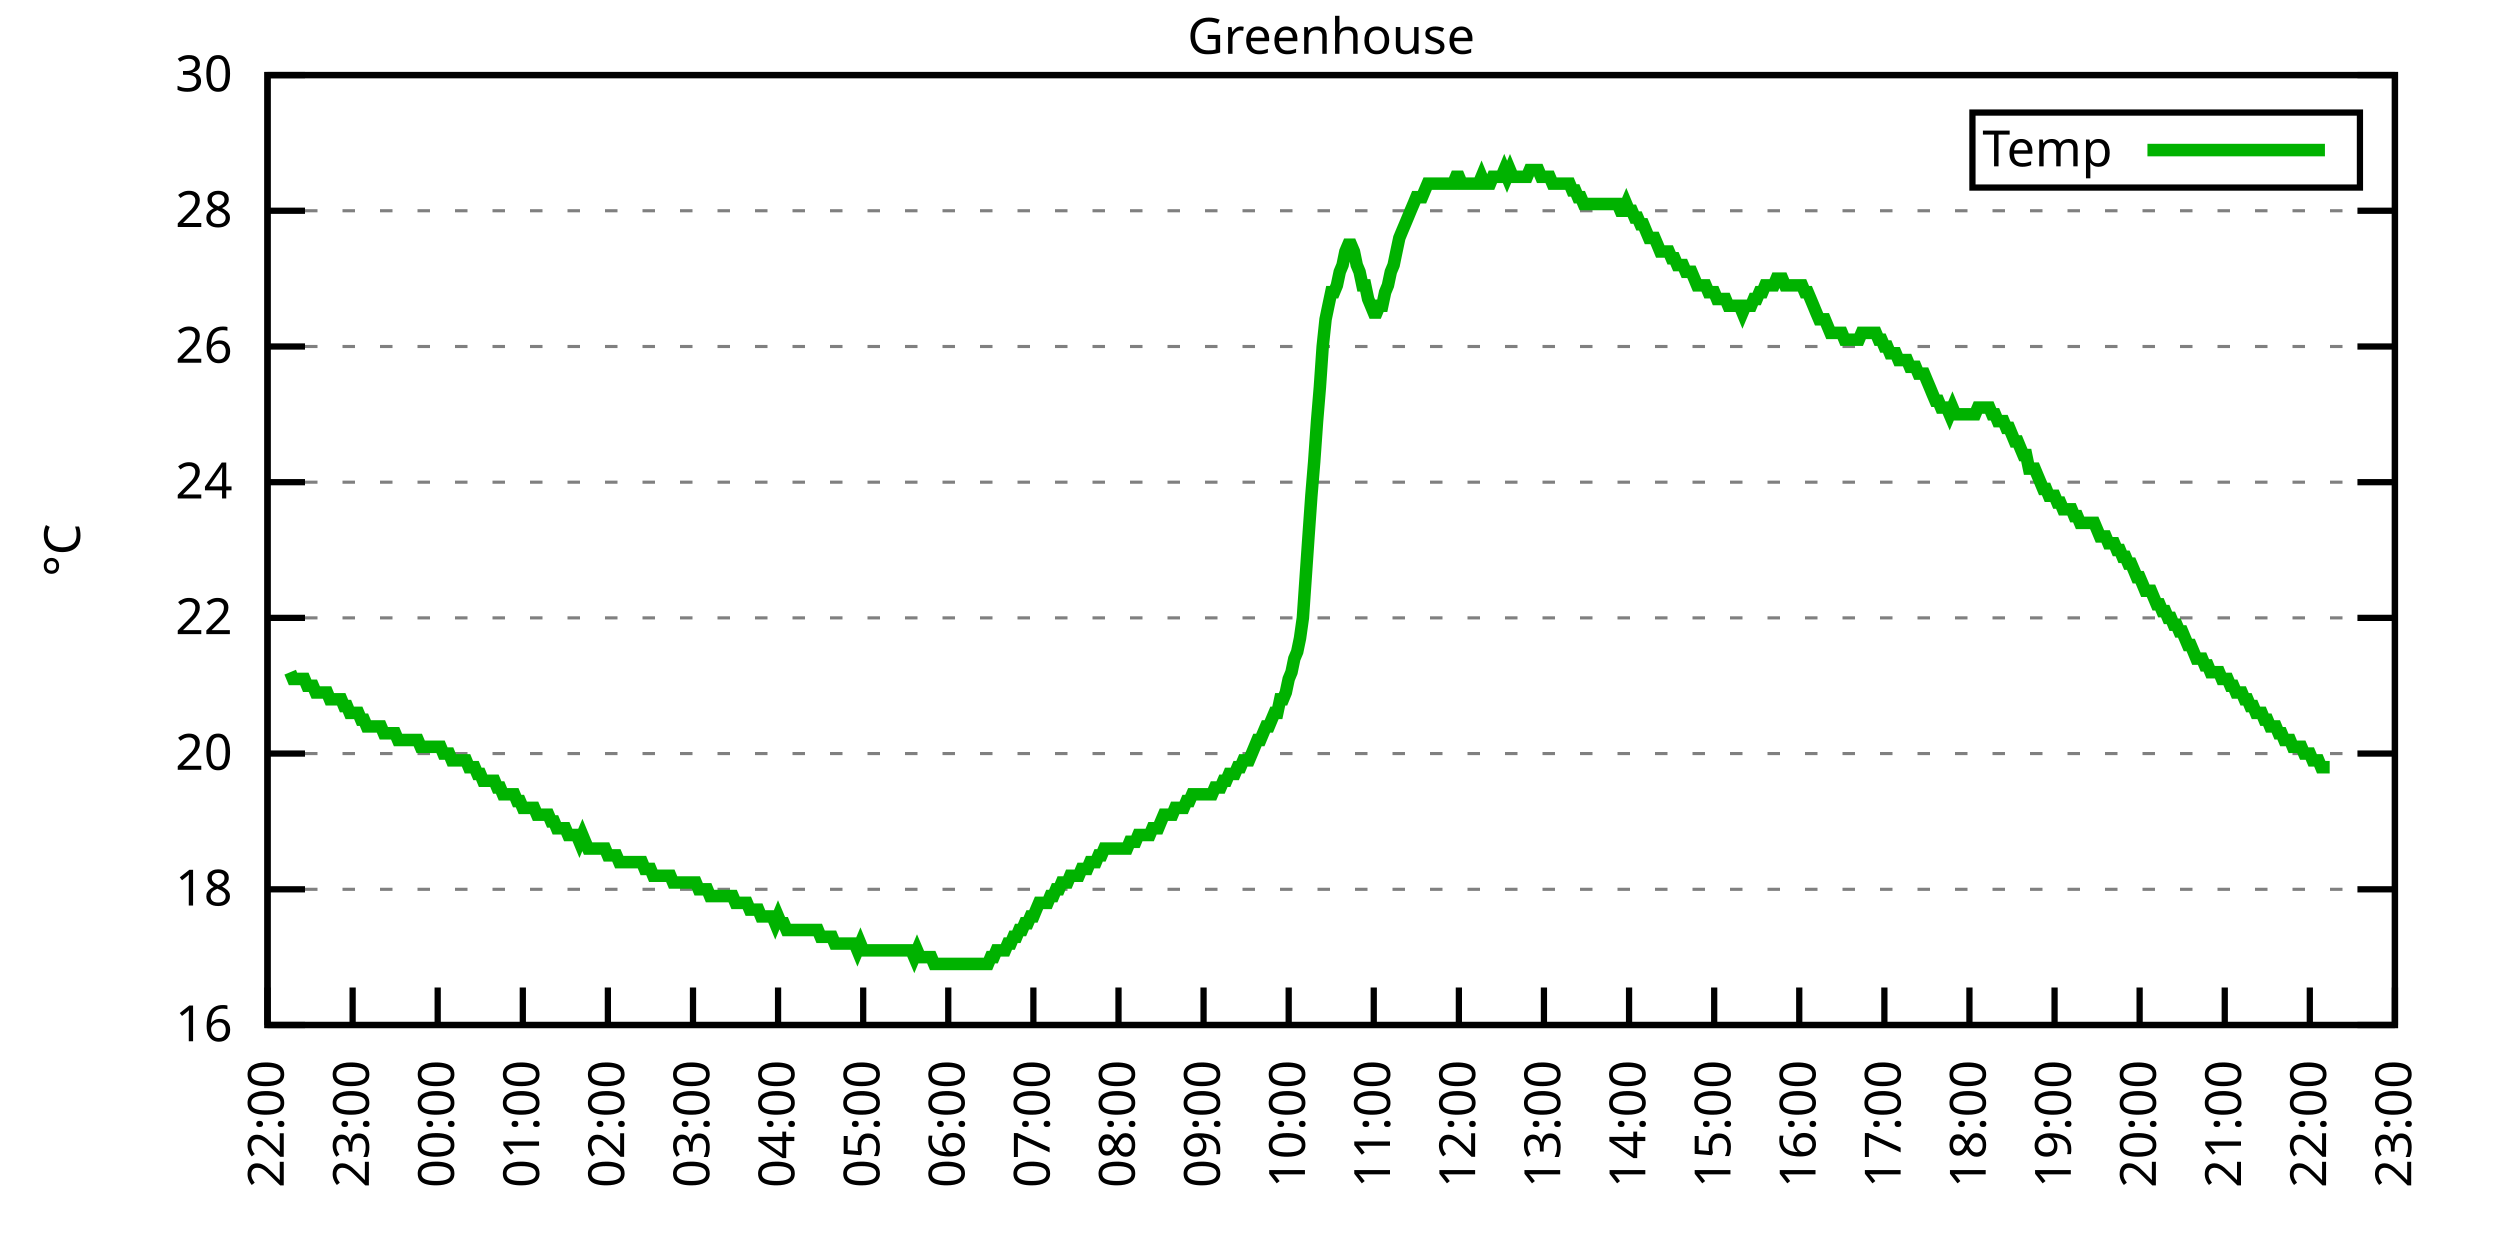
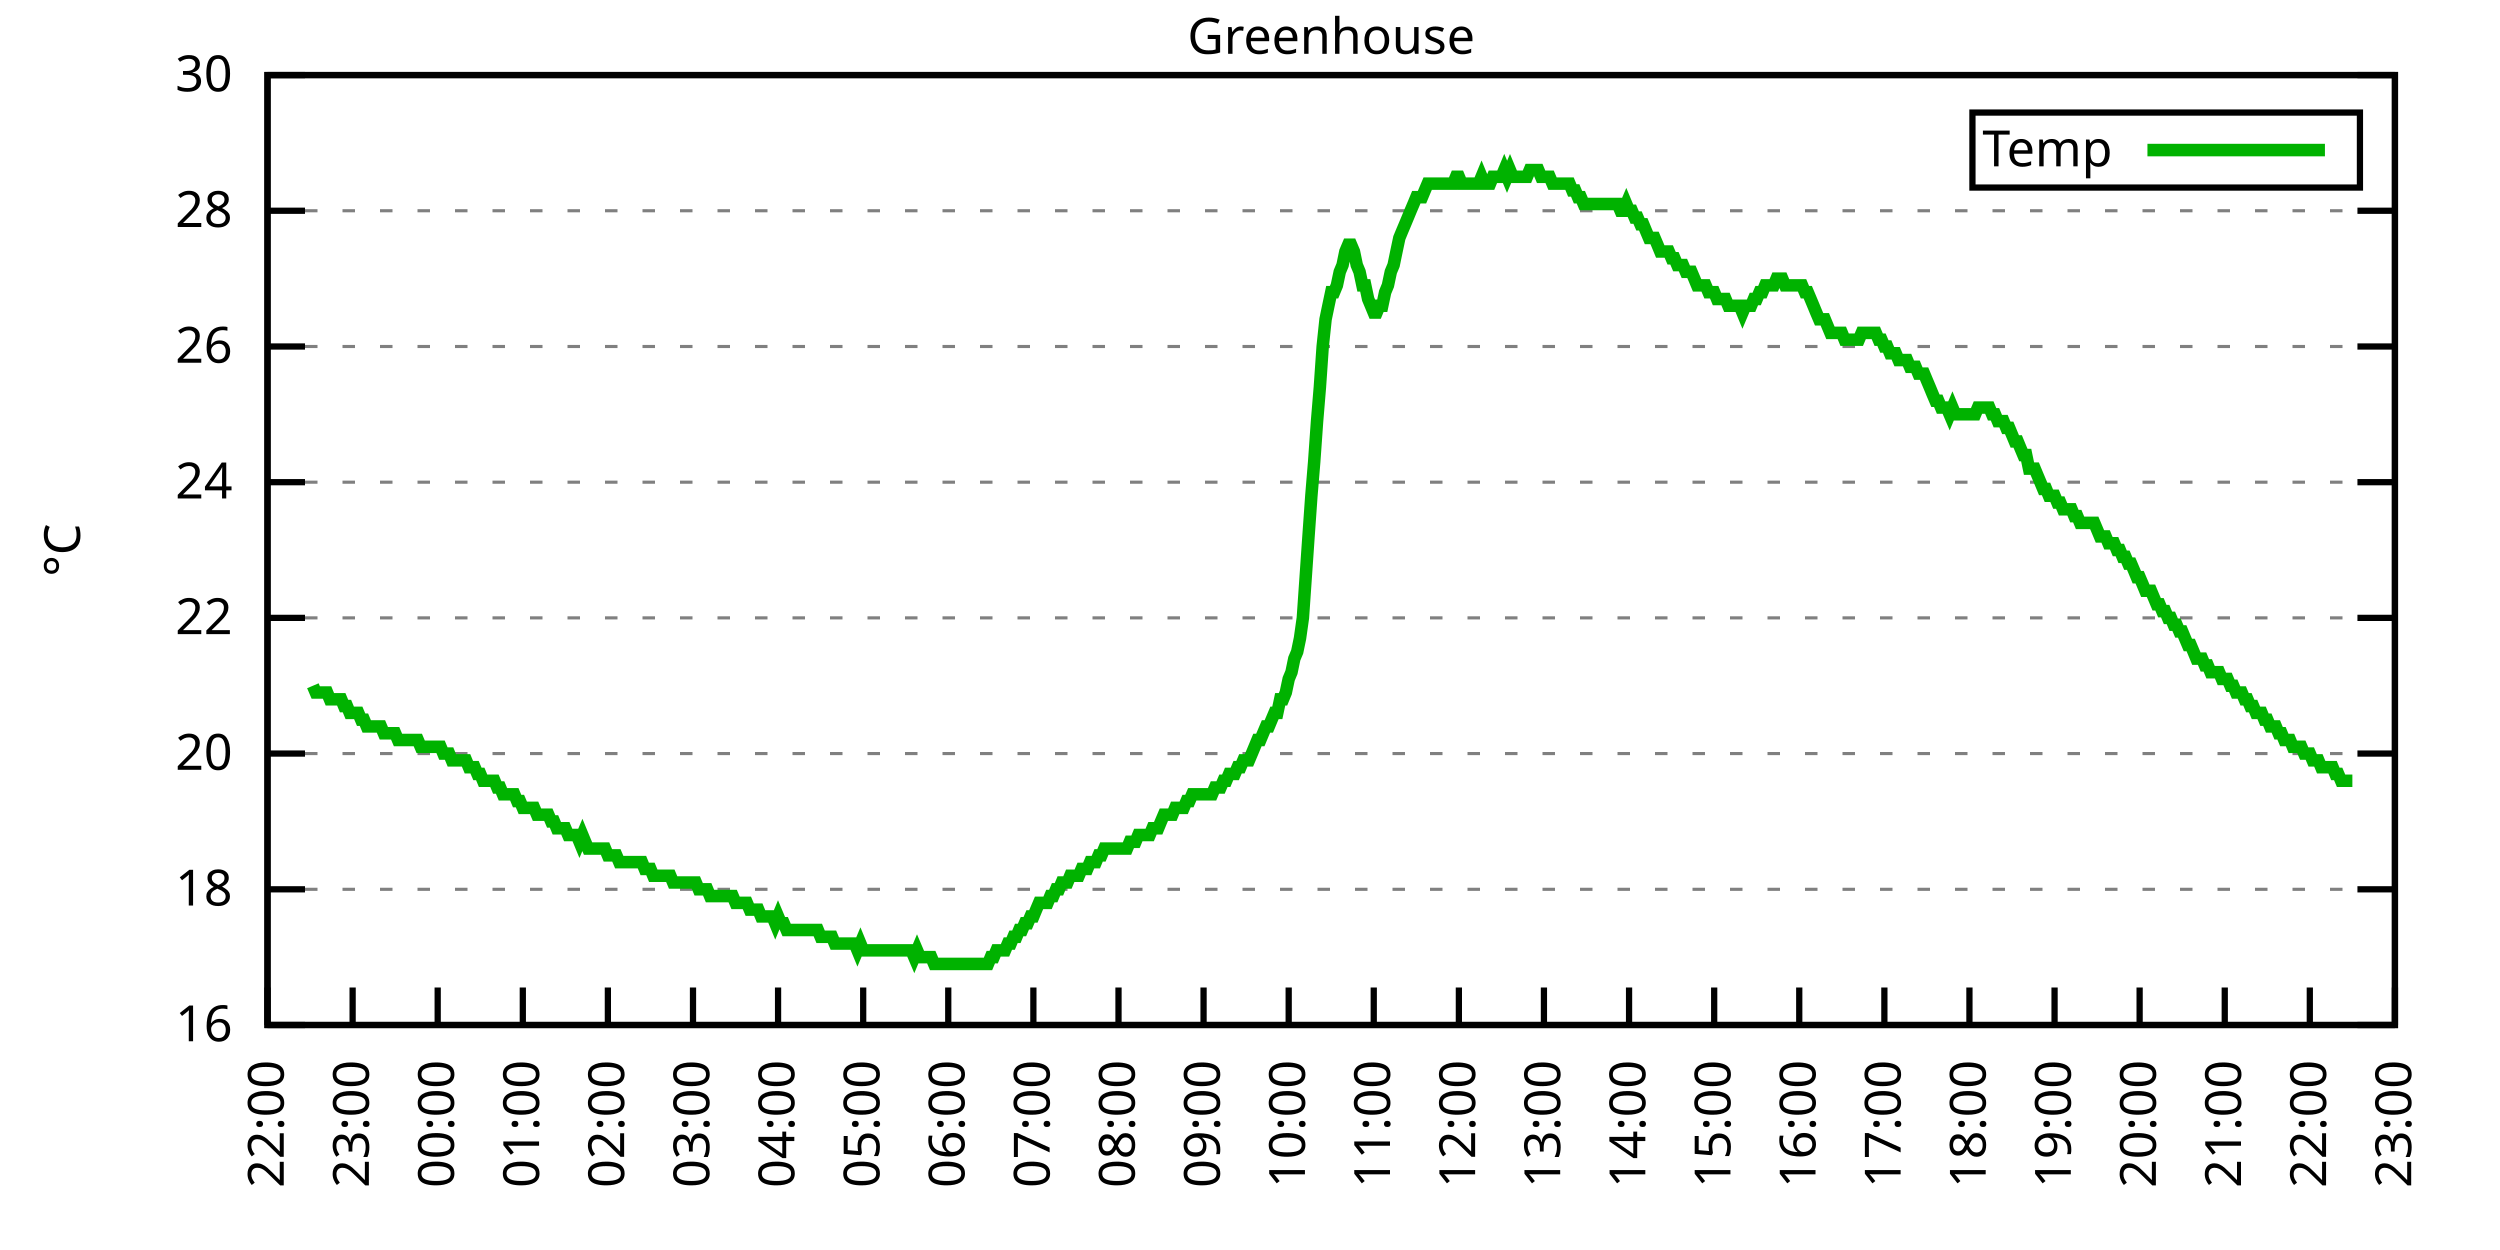
<svg xmlns="http://www.w3.org/2000/svg" xmlns:xlink="http://www.w3.org/1999/xlink" width="400" height="200" viewBox="0 0 400 200">
  <g id="gnuplot_canvas">
    <rect x="0" y="0" width="400" height="200" fill="none" />
    <defs>
      <circle id="gpDot" r="0.5" stroke-width="0.5" stroke="currentColor" />
      <path id="gpPt0" stroke-width="0.333" stroke="currentColor" d="M-1,0 h2 M0,-1 v2" />
      <path id="gpPt1" stroke-width="0.333" stroke="currentColor" d="M-1,-1 L1,1 M1,-1 L-1,1" />
      <path id="gpPt2" stroke-width="0.333" stroke="currentColor" d="M-1,0 L1,0 M0,-1 L0,1 M-1,-1 L1,1 M-1,1 L1,-1" />
      <rect id="gpPt3" stroke-width="0.333" stroke="currentColor" x="-1" y="-1" width="2" height="2" />
      <rect id="gpPt4" stroke-width="0.333" stroke="currentColor" fill="currentColor" x="-1" y="-1" width="2" height="2" />
      <circle id="gpPt5" stroke-width="0.333" stroke="currentColor" cx="0" cy="0" r="1" />
      <use xlink:href="#gpPt5" id="gpPt6" fill="currentColor" stroke="none" />
      <path id="gpPt7" stroke-width="0.333" stroke="currentColor" d="M0,-1.33 L-1.33,0.67 L1.33,0.67 z" />
      <use xlink:href="#gpPt7" id="gpPt8" fill="currentColor" stroke="none" />
      <use xlink:href="#gpPt7" id="gpPt9" stroke="currentColor" transform="rotate(180)" />
      <use xlink:href="#gpPt9" id="gpPt10" fill="currentColor" stroke="none" />
      <use xlink:href="#gpPt3" id="gpPt11" stroke="currentColor" transform="rotate(45)" />
      <use xlink:href="#gpPt11" id="gpPt12" fill="currentColor" stroke="none" />
      <path id="gpPt13" stroke-width="0.333" stroke="currentColor" d="M0,1.330 L1.265,0.411 L0.782,-1.067 L-0.782,-1.076 L-1.265,0.411 z" />
      <use xlink:href="#gpPt13" id="gpPt14" fill="currentColor" stroke="none" />
      <filter id="textbox" filterUnits="objectBoundingBox" x="0" y="0" height="1" width="1">
        <feFlood flood-color="white" flood-opacity="1" result="bgnd" />
        <feComposite in="SourceGraphic" in2="bgnd" operator="atop" />
      </filter>
      <filter id="greybox" filterUnits="objectBoundingBox" x="0" y="0" height="1" width="1">
        <feFlood flood-color="lightgrey" flood-opacity="1" result="grey" />
        <feComposite in="SourceGraphic" in2="grey" operator="atop" />
      </filter>
    </defs>
    <g fill="none" color="white" stroke="currentColor" stroke-width="1.00" stroke-linecap="butt" stroke-linejoin="miter">
</g>
    <g fill="none" color="black" stroke="currentColor" stroke-width="1.00" stroke-linecap="butt" stroke-linejoin="miter">
      <g stroke="none" shape-rendering="crispEdges">
        <polygon fill="rgb(255, 255, 255)" points="42.80,164.00 383.18,164.00 383.18,12.02 42.80,12.02 " />
      </g>
    </g>
    <g fill="none" color="black" stroke="currentColor" stroke-width="1.00" stroke-linecap="butt" stroke-linejoin="miter">
</g>
    <g fill="none" color="black" stroke="black" stroke-width="0.50" stroke-linecap="butt" stroke-linejoin="miter">
</g>
    <g fill="none" color="gray" stroke="currentColor" stroke-width="0.50" stroke-linecap="butt" stroke-linejoin="miter">
      <path stroke="gray" stroke-dasharray="2,4" class="gridline" d="M42.80,164.00 L383.19,164.00  " />
    </g>
    <g fill="none" color="gray" stroke="gray" stroke-width="1.00" stroke-linecap="butt" stroke-linejoin="miter">
</g>
    <g fill="none" color="black" stroke="currentColor" stroke-width="1.00" stroke-linecap="butt" stroke-linejoin="miter">
      <path stroke="black" d="M42.80,164.00 L48.80,164.00 M383.19,164.00 L377.19,164.00  " />
      <g transform="translate(37.20,166.60)" stroke="none" fill="black" font-family="Sans" font-size="8.00" text-anchor="end">
        <text>
          <tspan font-family="Sans"> 16</tspan>
        </text>
      </g>
    </g>
    <g fill="none" color="black" stroke="currentColor" stroke-width="1.00" stroke-linecap="butt" stroke-linejoin="miter">
</g>
    <g fill="none" color="black" stroke="black" stroke-width="0.50" stroke-linecap="butt" stroke-linejoin="miter">
</g>
    <g fill="none" color="gray" stroke="currentColor" stroke-width="0.50" stroke-linecap="butt" stroke-linejoin="miter">
      <path stroke="gray" stroke-dasharray="2,4" class="gridline" d="M42.80,142.29 L383.19,142.29  " />
    </g>
    <g fill="none" color="gray" stroke="gray" stroke-width="1.00" stroke-linecap="butt" stroke-linejoin="miter">
</g>
    <g fill="none" color="black" stroke="currentColor" stroke-width="1.00" stroke-linecap="butt" stroke-linejoin="miter">
      <path stroke="black" d="M42.80,142.29 L48.80,142.29 M383.19,142.29 L377.19,142.29  " />
      <g transform="translate(37.20,144.89)" stroke="none" fill="black" font-family="Sans" font-size="8.00" text-anchor="end">
        <text>
          <tspan font-family="Sans"> 18</tspan>
        </text>
      </g>
    </g>
    <g fill="none" color="black" stroke="currentColor" stroke-width="1.00" stroke-linecap="butt" stroke-linejoin="miter">
</g>
    <g fill="none" color="black" stroke="black" stroke-width="0.50" stroke-linecap="butt" stroke-linejoin="miter">
</g>
    <g fill="none" color="gray" stroke="currentColor" stroke-width="0.50" stroke-linecap="butt" stroke-linejoin="miter">
      <path stroke="gray" stroke-dasharray="2,4" class="gridline" d="M42.80,120.57 L383.19,120.57  " />
    </g>
    <g fill="none" color="gray" stroke="gray" stroke-width="1.00" stroke-linecap="butt" stroke-linejoin="miter">
</g>
    <g fill="none" color="black" stroke="currentColor" stroke-width="1.00" stroke-linecap="butt" stroke-linejoin="miter">
      <path stroke="black" d="M42.80,120.57 L48.80,120.57 M383.19,120.57 L377.19,120.57  " />
      <g transform="translate(37.20,123.17)" stroke="none" fill="black" font-family="Sans" font-size="8.00" text-anchor="end">
        <text>
          <tspan font-family="Sans"> 20</tspan>
        </text>
      </g>
    </g>
    <g fill="none" color="black" stroke="currentColor" stroke-width="1.00" stroke-linecap="butt" stroke-linejoin="miter">
</g>
    <g fill="none" color="black" stroke="black" stroke-width="0.50" stroke-linecap="butt" stroke-linejoin="miter">
</g>
    <g fill="none" color="gray" stroke="currentColor" stroke-width="0.50" stroke-linecap="butt" stroke-linejoin="miter">
      <path stroke="gray" stroke-dasharray="2,4" class="gridline" d="M42.80,98.86 L383.19,98.86  " />
    </g>
    <g fill="none" color="gray" stroke="gray" stroke-width="1.00" stroke-linecap="butt" stroke-linejoin="miter">
</g>
    <g fill="none" color="black" stroke="currentColor" stroke-width="1.00" stroke-linecap="butt" stroke-linejoin="miter">
      <path stroke="black" d="M42.80,98.86 L48.80,98.86 M383.19,98.86 L377.19,98.86  " />
      <g transform="translate(37.20,101.46)" stroke="none" fill="black" font-family="Sans" font-size="8.00" text-anchor="end">
        <text>
          <tspan font-family="Sans"> 22</tspan>
        </text>
      </g>
    </g>
    <g fill="none" color="black" stroke="currentColor" stroke-width="1.00" stroke-linecap="butt" stroke-linejoin="miter">
</g>
    <g fill="none" color="black" stroke="black" stroke-width="0.50" stroke-linecap="butt" stroke-linejoin="miter">
</g>
    <g fill="none" color="gray" stroke="currentColor" stroke-width="0.50" stroke-linecap="butt" stroke-linejoin="miter">
      <path stroke="gray" stroke-dasharray="2,4" class="gridline" d="M42.80,77.15 L383.19,77.15  " />
    </g>
    <g fill="none" color="gray" stroke="gray" stroke-width="1.00" stroke-linecap="butt" stroke-linejoin="miter">
</g>
    <g fill="none" color="black" stroke="currentColor" stroke-width="1.00" stroke-linecap="butt" stroke-linejoin="miter">
      <path stroke="black" d="M42.80,77.15 L48.80,77.15 M383.19,77.15 L377.19,77.15  " />
      <g transform="translate(37.20,79.75)" stroke="none" fill="black" font-family="Sans" font-size="8.00" text-anchor="end">
        <text>
          <tspan font-family="Sans"> 24</tspan>
        </text>
      </g>
    </g>
    <g fill="none" color="black" stroke="currentColor" stroke-width="1.00" stroke-linecap="butt" stroke-linejoin="miter">
</g>
    <g fill="none" color="black" stroke="black" stroke-width="0.50" stroke-linecap="butt" stroke-linejoin="miter">
</g>
    <g fill="none" color="gray" stroke="currentColor" stroke-width="0.50" stroke-linecap="butt" stroke-linejoin="miter">
      <path stroke="gray" stroke-dasharray="2,4" class="gridline" d="M42.80,55.44 L383.19,55.44  " />
    </g>
    <g fill="none" color="gray" stroke="gray" stroke-width="1.00" stroke-linecap="butt" stroke-linejoin="miter">
</g>
    <g fill="none" color="black" stroke="currentColor" stroke-width="1.00" stroke-linecap="butt" stroke-linejoin="miter">
      <path stroke="black" d="M42.80,55.44 L48.80,55.44 M383.19,55.44 L377.19,55.44  " />
      <g transform="translate(37.20,58.04)" stroke="none" fill="black" font-family="Sans" font-size="8.00" text-anchor="end">
        <text>
          <tspan font-family="Sans"> 26</tspan>
        </text>
      </g>
    </g>
    <g fill="none" color="black" stroke="currentColor" stroke-width="1.00" stroke-linecap="butt" stroke-linejoin="miter">
</g>
    <g fill="none" color="black" stroke="black" stroke-width="0.50" stroke-linecap="butt" stroke-linejoin="miter">
</g>
    <g fill="none" color="gray" stroke="currentColor" stroke-width="0.50" stroke-linecap="butt" stroke-linejoin="miter">
      <path stroke="gray" stroke-dasharray="2,4" class="gridline" d="M42.80,33.72 L383.19,33.72  " />
    </g>
    <g fill="none" color="gray" stroke="gray" stroke-width="1.00" stroke-linecap="butt" stroke-linejoin="miter">
</g>
    <g fill="none" color="black" stroke="currentColor" stroke-width="1.00" stroke-linecap="butt" stroke-linejoin="miter">
      <path stroke="black" d="M42.80,33.72 L48.80,33.72 M383.19,33.72 L377.19,33.72  " />
      <g transform="translate(37.20,36.32)" stroke="none" fill="black" font-family="Sans" font-size="8.00" text-anchor="end">
        <text>
          <tspan font-family="Sans"> 28</tspan>
        </text>
      </g>
    </g>
    <g fill="none" color="black" stroke="currentColor" stroke-width="1.00" stroke-linecap="butt" stroke-linejoin="miter">
</g>
    <g fill="none" color="black" stroke="black" stroke-width="0.50" stroke-linecap="butt" stroke-linejoin="miter">
</g>
    <g fill="none" color="gray" stroke="currentColor" stroke-width="0.50" stroke-linecap="butt" stroke-linejoin="miter">
      <path stroke="gray" stroke-dasharray="2,4" class="gridline" d="M42.80,12.01 L383.19,12.01  " />
    </g>
    <g fill="none" color="gray" stroke="gray" stroke-width="1.00" stroke-linecap="butt" stroke-linejoin="miter">
</g>
    <g fill="none" color="black" stroke="currentColor" stroke-width="1.00" stroke-linecap="butt" stroke-linejoin="miter">
      <path stroke="black" d="M42.80,12.01 L48.80,12.01 M383.19,12.01 L377.19,12.01  " />
      <g transform="translate(37.20,14.61)" stroke="none" fill="black" font-family="Sans" font-size="8.00" text-anchor="end">
        <text>
          <tspan font-family="Sans"> 30</tspan>
        </text>
      </g>
    </g>
    <g fill="none" color="black" stroke="currentColor" stroke-width="1.00" stroke-linecap="butt" stroke-linejoin="miter">
      <path stroke="black" d="M42.80,164.00 L42.80,158.00  " />
      <g transform="translate(45.40,169.60) rotate(270.00)" stroke="none" fill="black" font-family="Sans" font-size="8.00" text-anchor="end">
        <text>
          <tspan font-family="Sans">22:00</tspan>
        </text>
      </g>
    </g>
    <g fill="none" color="black" stroke="currentColor" stroke-width="1.00" stroke-linecap="butt" stroke-linejoin="miter">
      <path stroke="black" d="M56.42,164.00 L56.42,158.00  " />
      <g transform="translate(59.02,169.60) rotate(270.00)" stroke="none" fill="black" font-family="Sans" font-size="8.00" text-anchor="end">
        <text>
          <tspan font-family="Sans">23:00</tspan>
        </text>
      </g>
    </g>
    <g fill="none" color="black" stroke="currentColor" stroke-width="1.00" stroke-linecap="butt" stroke-linejoin="miter">
      <path stroke="black" d="M70.03,164.00 L70.03,158.00  " />
      <g transform="translate(72.63,169.60) rotate(270.00)" stroke="none" fill="black" font-family="Sans" font-size="8.00" text-anchor="end">
        <text>
          <tspan font-family="Sans">00:00</tspan>
        </text>
      </g>
    </g>
    <g fill="none" color="black" stroke="currentColor" stroke-width="1.00" stroke-linecap="butt" stroke-linejoin="miter">
      <path stroke="black" d="M83.65,164.00 L83.65,158.00  " />
      <g transform="translate(86.25,169.60) rotate(270.00)" stroke="none" fill="black" font-family="Sans" font-size="8.00" text-anchor="end">
        <text>
          <tspan font-family="Sans">01:00</tspan>
        </text>
      </g>
    </g>
    <g fill="none" color="black" stroke="currentColor" stroke-width="1.00" stroke-linecap="butt" stroke-linejoin="miter">
      <path stroke="black" d="M97.26,164.00 L97.26,158.00  " />
      <g transform="translate(99.86,169.60) rotate(270.00)" stroke="none" fill="black" font-family="Sans" font-size="8.00" text-anchor="end">
        <text>
          <tspan font-family="Sans">02:00</tspan>
        </text>
      </g>
    </g>
    <g fill="none" color="black" stroke="currentColor" stroke-width="1.00" stroke-linecap="butt" stroke-linejoin="miter">
      <path stroke="black" d="M110.88,164.00 L110.88,158.00  " />
      <g transform="translate(113.48,169.60) rotate(270.00)" stroke="none" fill="black" font-family="Sans" font-size="8.00" text-anchor="end">
        <text>
          <tspan font-family="Sans">03:00</tspan>
        </text>
      </g>
    </g>
    <g fill="none" color="black" stroke="currentColor" stroke-width="1.00" stroke-linecap="butt" stroke-linejoin="miter">
      <path stroke="black" d="M124.49,164.00 L124.49,158.00  " />
      <g transform="translate(127.09,169.60) rotate(270.00)" stroke="none" fill="black" font-family="Sans" font-size="8.00" text-anchor="end">
        <text>
          <tspan font-family="Sans">04:00</tspan>
        </text>
      </g>
    </g>
    <g fill="none" color="black" stroke="currentColor" stroke-width="1.00" stroke-linecap="butt" stroke-linejoin="miter">
      <path stroke="black" d="M138.11,164.00 L138.11,158.00  " />
      <g transform="translate(140.71,169.60) rotate(270.00)" stroke="none" fill="black" font-family="Sans" font-size="8.00" text-anchor="end">
        <text>
          <tspan font-family="Sans">05:00</tspan>
        </text>
      </g>
    </g>
    <g fill="none" color="black" stroke="currentColor" stroke-width="1.00" stroke-linecap="butt" stroke-linejoin="miter">
      <path stroke="black" d="M151.72,164.00 L151.72,158.00  " />
      <g transform="translate(154.32,169.60) rotate(270.00)" stroke="none" fill="black" font-family="Sans" font-size="8.00" text-anchor="end">
        <text>
          <tspan font-family="Sans">06:00</tspan>
        </text>
      </g>
    </g>
    <g fill="none" color="black" stroke="currentColor" stroke-width="1.00" stroke-linecap="butt" stroke-linejoin="miter">
      <path stroke="black" d="M165.34,164.00 L165.34,158.00  " />
      <g transform="translate(167.94,169.60) rotate(270.00)" stroke="none" fill="black" font-family="Sans" font-size="8.00" text-anchor="end">
        <text>
          <tspan font-family="Sans">07:00</tspan>
        </text>
      </g>
    </g>
    <g fill="none" color="black" stroke="currentColor" stroke-width="1.00" stroke-linecap="butt" stroke-linejoin="miter">
      <path stroke="black" d="M178.96,164.00 L178.96,158.00  " />
      <g transform="translate(181.56,169.60) rotate(270.00)" stroke="none" fill="black" font-family="Sans" font-size="8.00" text-anchor="end">
        <text>
          <tspan font-family="Sans">08:00</tspan>
        </text>
      </g>
    </g>
    <g fill="none" color="black" stroke="currentColor" stroke-width="1.00" stroke-linecap="butt" stroke-linejoin="miter">
      <path stroke="black" d="M192.57,164.00 L192.57,158.00  " />
      <g transform="translate(195.17,169.60) rotate(270.00)" stroke="none" fill="black" font-family="Sans" font-size="8.00" text-anchor="end">
        <text>
          <tspan font-family="Sans">09:00</tspan>
        </text>
      </g>
    </g>
    <g fill="none" color="black" stroke="currentColor" stroke-width="1.00" stroke-linecap="butt" stroke-linejoin="miter">
      <path stroke="black" d="M206.19,164.00 L206.19,158.00  " />
      <g transform="translate(208.79,169.60) rotate(270.00)" stroke="none" fill="black" font-family="Sans" font-size="8.00" text-anchor="end">
        <text>
          <tspan font-family="Sans">10:00</tspan>
        </text>
      </g>
    </g>
    <g fill="none" color="black" stroke="currentColor" stroke-width="1.00" stroke-linecap="butt" stroke-linejoin="miter">
      <path stroke="black" d="M219.80,164.00 L219.80,158.00  " />
      <g transform="translate(222.40,169.60) rotate(270.00)" stroke="none" fill="black" font-family="Sans" font-size="8.00" text-anchor="end">
        <text>
          <tspan font-family="Sans">11:00</tspan>
        </text>
      </g>
    </g>
    <g fill="none" color="black" stroke="currentColor" stroke-width="1.00" stroke-linecap="butt" stroke-linejoin="miter">
      <path stroke="black" d="M233.42,164.00 L233.42,158.00  " />
      <g transform="translate(236.02,169.60) rotate(270.00)" stroke="none" fill="black" font-family="Sans" font-size="8.00" text-anchor="end">
        <text>
          <tspan font-family="Sans">12:00</tspan>
        </text>
      </g>
    </g>
    <g fill="none" color="black" stroke="currentColor" stroke-width="1.00" stroke-linecap="butt" stroke-linejoin="miter">
      <path stroke="black" d="M247.03,164.00 L247.03,158.00  " />
      <g transform="translate(249.63,169.60) rotate(270.00)" stroke="none" fill="black" font-family="Sans" font-size="8.00" text-anchor="end">
        <text>
          <tspan font-family="Sans">13:00</tspan>
        </text>
      </g>
    </g>
    <g fill="none" color="black" stroke="currentColor" stroke-width="1.00" stroke-linecap="butt" stroke-linejoin="miter">
      <path stroke="black" d="M260.65,164.00 L260.65,158.00  " />
      <g transform="translate(263.25,169.60) rotate(270.00)" stroke="none" fill="black" font-family="Sans" font-size="8.00" text-anchor="end">
        <text>
          <tspan font-family="Sans">14:00</tspan>
        </text>
      </g>
    </g>
    <g fill="none" color="black" stroke="currentColor" stroke-width="1.00" stroke-linecap="butt" stroke-linejoin="miter">
      <path stroke="black" d="M274.27,164.00 L274.27,158.00  " />
      <g transform="translate(276.87,169.60) rotate(270.00)" stroke="none" fill="black" font-family="Sans" font-size="8.00" text-anchor="end">
        <text>
          <tspan font-family="Sans">15:00</tspan>
        </text>
      </g>
    </g>
    <g fill="none" color="black" stroke="currentColor" stroke-width="1.00" stroke-linecap="butt" stroke-linejoin="miter">
      <path stroke="black" d="M287.88,164.00 L287.88,158.00  " />
      <g transform="translate(290.48,169.60) rotate(270.00)" stroke="none" fill="black" font-family="Sans" font-size="8.00" text-anchor="end">
        <text>
          <tspan font-family="Sans">16:00</tspan>
        </text>
      </g>
    </g>
    <g fill="none" color="black" stroke="currentColor" stroke-width="1.00" stroke-linecap="butt" stroke-linejoin="miter">
      <path stroke="black" d="M301.50,164.00 L301.50,158.00  " />
      <g transform="translate(304.10,169.60) rotate(270.00)" stroke="none" fill="black" font-family="Sans" font-size="8.00" text-anchor="end">
        <text>
          <tspan font-family="Sans">17:00</tspan>
        </text>
      </g>
    </g>
    <g fill="none" color="black" stroke="currentColor" stroke-width="1.00" stroke-linecap="butt" stroke-linejoin="miter">
      <path stroke="black" d="M315.11,164.00 L315.11,158.00  " />
      <g transform="translate(317.71,169.60) rotate(270.00)" stroke="none" fill="black" font-family="Sans" font-size="8.00" text-anchor="end">
        <text>
          <tspan font-family="Sans">18:00</tspan>
        </text>
      </g>
    </g>
    <g fill="none" color="black" stroke="currentColor" stroke-width="1.00" stroke-linecap="butt" stroke-linejoin="miter">
      <path stroke="black" d="M328.73,164.00 L328.73,158.00  " />
      <g transform="translate(331.33,169.60) rotate(270.00)" stroke="none" fill="black" font-family="Sans" font-size="8.00" text-anchor="end">
        <text>
          <tspan font-family="Sans">19:00</tspan>
        </text>
      </g>
    </g>
    <g fill="none" color="black" stroke="currentColor" stroke-width="1.00" stroke-linecap="butt" stroke-linejoin="miter">
      <path stroke="black" d="M342.34,164.00 L342.34,158.00  " />
      <g transform="translate(344.94,169.60) rotate(270.00)" stroke="none" fill="black" font-family="Sans" font-size="8.00" text-anchor="end">
        <text>
          <tspan font-family="Sans">20:00</tspan>
        </text>
      </g>
    </g>
    <g fill="none" color="black" stroke="currentColor" stroke-width="1.00" stroke-linecap="butt" stroke-linejoin="miter">
      <path stroke="black" d="M355.96,164.00 L355.96,158.00  " />
      <g transform="translate(358.56,169.60) rotate(270.00)" stroke="none" fill="black" font-family="Sans" font-size="8.00" text-anchor="end">
        <text>
          <tspan font-family="Sans">21:00</tspan>
        </text>
      </g>
    </g>
    <g fill="none" color="black" stroke="currentColor" stroke-width="1.00" stroke-linecap="butt" stroke-linejoin="miter">
      <path stroke="black" d="M369.57,164.00 L369.57,158.00  " />
      <g transform="translate(372.17,169.60) rotate(270.00)" stroke="none" fill="black" font-family="Sans" font-size="8.00" text-anchor="end">
        <text>
          <tspan font-family="Sans">22:00</tspan>
        </text>
      </g>
    </g>
    <g fill="none" color="black" stroke="currentColor" stroke-width="1.00" stroke-linecap="butt" stroke-linejoin="miter">
      <path stroke="black" d="M383.19,164.00 L383.19,158.00  " />
      <g transform="translate(385.79,169.60) rotate(270.00)" stroke="none" fill="black" font-family="Sans" font-size="8.00" text-anchor="end">
        <text>
          <tspan font-family="Sans">23:00</tspan>
        </text>
      </g>
    </g>
    <g fill="none" color="black" stroke="currentColor" stroke-width="1.00" stroke-linecap="butt" stroke-linejoin="miter">
</g>
    <g fill="none" color="black" stroke="currentColor" stroke-width="1.00" stroke-linecap="butt" stroke-linejoin="miter">
      <path stroke="black" d="M42.80,12.01 L42.80,164.00 L383.19,164.00 L383.19,12.01 L42.80,12.01 Z  " />
    </g>
    <g fill="none" color="black" stroke="currentColor" stroke-width="1.00" stroke-linecap="butt" stroke-linejoin="miter">
</g>
    <g fill="none" color="black" stroke="currentColor" stroke-width="1.00" stroke-linecap="butt" stroke-linejoin="miter">
      <path stroke="black" d="M315.59,30.01 L315.59,18.01 L377.59,18.01 L377.59,30.01 L315.59,30.01 Z  " />
    </g>
    <g id="Greenhouse_plot_1">
      <g fill="none" color="white" stroke="black" stroke-width="2.00" stroke-linecap="butt" stroke-linejoin="miter">
</g>
      <g fill="none" color="black" stroke="currentColor" stroke-width="2.00" stroke-linecap="butt" stroke-linejoin="miter">
        <g transform="translate(337.99,26.61)" stroke="none" fill="black" font-family="Sans" font-size="8.00" text-anchor="end">
          <text>
            <tspan font-family="Sans">Temp</tspan>
          </text>
        </g>
      </g>
      <g fill="none" color="black" stroke="currentColor" stroke-width="2.00" stroke-linecap="butt" stroke-linejoin="miter">
-         <path stroke="rgb(  0, 178,   0)" d="M343.59,24.01 L371.99,24.01 M46.43,107.55 L46.88,108.63 L47.34,108.63 L47.79,108.63 L48.25,108.63 L48.70,108.63   L49.15,109.72 L49.61,109.72 L50.06,109.72 L50.52,110.80 L50.97,110.80 L51.42,110.80 L51.88,110.80 L52.33,110.80   L52.78,111.89 L53.24,111.89 L53.69,111.89 L54.15,111.89 L54.60,111.89 L55.05,112.97 L55.51,112.97 L55.96,114.06   L56.42,114.06 L56.87,114.06 L57.32,114.06 L57.78,115.15 L58.23,115.15 L58.68,116.23 L59.14,116.23 L59.59,116.23   L60.05,116.23 L60.50,116.23 L60.95,116.23 L61.41,117.32 L61.86,117.32 L62.32,117.32 L62.77,117.32 L63.22,117.32   L63.68,118.40 L64.13,118.40 L64.58,118.40 L65.04,118.40 L65.49,118.40 L65.95,118.40 L66.40,118.40 L66.85,118.40   L67.31,119.49 L67.76,119.49 L68.22,119.49 L68.67,119.49 L69.12,119.49 L69.58,119.49 L70.03,119.49 L70.49,119.49   L70.94,120.57 L71.39,120.57 L71.85,120.57 L72.30,121.66 L72.75,121.66 L73.21,121.66 L73.66,121.66 L74.12,121.66   L74.57,121.66 L75.02,122.75 L75.48,122.75 L75.93,122.75 L76.39,123.83 L76.84,123.83 L77.29,124.92 L77.75,124.92   L78.20,124.92 L78.65,124.92 L79.11,124.92 L79.56,126.00 L80.02,126.00 L80.47,127.09 L80.92,127.09 L81.38,127.09   L81.83,127.09 L82.29,127.09 L82.74,128.17 L83.19,128.17 L83.65,129.26 L84.10,129.26 L84.55,129.26 L85.01,129.26   L85.46,129.26 L85.92,130.35 L86.37,130.35 L86.82,130.35 L87.28,130.35 L87.73,130.35 L88.19,131.43 L88.64,131.43   L89.09,132.52 L89.55,132.52 L90.00,132.52 L90.45,132.52 L90.91,133.60 L91.36,133.60 L91.82,133.60 L92.27,133.60   L92.72,134.69 L93.18,133.60 L93.63,134.69 L94.09,135.77 L94.54,135.77 L94.99,135.77 L95.45,135.77 L95.90,135.77   L96.35,135.77 L96.81,135.77 L97.26,136.86 L97.72,136.86 L98.17,136.86 L98.62,136.86 L99.08,137.94 L99.53,137.94   L99.99,137.94 L100.44,137.94 L100.89,137.94 L101.35,137.94 L101.80,137.94 L102.25,137.94 L102.71,137.94 L103.16,139.03   L103.62,139.03 L104.07,139.03 L104.52,140.12 L104.98,140.12 L105.43,140.12 L105.89,140.12 L106.34,140.12 L106.79,140.12   L107.25,140.12 L107.70,141.20 L108.15,141.20 L108.61,141.20 L109.06,141.20 L109.52,141.20 L109.97,141.20 L110.42,141.20   L110.88,141.20 L111.33,141.20 L111.79,142.29 L112.24,142.29 L112.69,142.29 L113.15,142.29 L113.60,143.37 L114.05,143.37   L114.51,143.37 L114.96,143.37 L115.42,143.37 L115.87,143.37 L116.32,143.37 L116.78,143.37 L117.23,143.37 L117.69,144.46   L118.14,144.46 L118.59,144.46 L119.05,144.46 L119.50,144.46 L119.96,145.54 L120.41,145.54 L120.86,145.54 L121.32,145.54   L121.77,146.63 L122.22,146.63 L122.68,146.63 L123.13,146.63 L123.59,146.63 L124.04,147.72 L124.49,146.63 L124.95,147.72   L125.40,147.72 L125.86,148.80 L126.31,148.80 L126.76,148.80 L127.22,148.80 L127.67,148.80 L128.12,148.80 L128.58,148.80   L129.03,148.80 L129.49,148.80 L129.94,148.80 L130.39,148.80 L130.85,148.80 L131.30,149.89 L131.76,149.89 L132.21,149.89   L132.66,149.89 L133.12,149.89 L133.57,150.97 L134.02,150.97 L134.48,150.97 L134.93,150.97 L135.39,150.97 L135.84,150.97   L136.29,150.97 L136.75,150.97 L137.20,152.06 L137.66,150.97 L138.11,152.06 L138.56,152.06 L139.02,152.06 L139.47,152.06   L139.92,152.06 L140.38,152.06 L140.83,152.06 L141.29,152.06 L141.74,152.06 L142.19,152.06 L142.65,152.06 L143.10,152.06   L143.56,152.06 L144.01,152.06 L144.46,152.06 L144.92,152.06 L145.37,152.06 L145.82,152.06 L146.28,153.14 L146.73,152.06   L147.19,153.14 L147.64,153.14 L148.09,153.14 L148.55,153.14 L149.00,153.14 L149.46,154.23 L149.91,154.23 L150.36,154.23   L150.82,154.23 L151.27,154.23 L151.72,154.23 L152.18,154.23 L152.63,154.23 L153.09,154.23 L153.54,154.23 L153.99,154.23   L154.45,154.23 L154.90,154.23 L155.36,154.23 L155.81,154.23 L156.26,154.23 L156.72,154.23 L157.17,154.23 L157.62,154.23   L158.08,154.23 L158.53,153.14 L158.99,153.14 L159.44,152.06 L159.89,152.06 L160.35,152.06 L160.80,152.06 L161.26,150.97   L161.71,150.97 L162.16,149.89 L162.62,149.89 L163.07,148.80 L163.52,148.80 L163.98,147.72 L164.43,147.72 L164.89,146.63   L165.34,146.63 L165.79,145.54 L166.25,144.46 L166.70,144.46 L167.16,144.46 L167.61,144.46 L168.06,143.37 L168.52,143.37   L168.97,142.29 L169.43,142.29 L169.88,141.20 L170.33,141.20 L170.79,141.20 L171.24,140.12 L171.69,140.12 L172.15,140.12   L172.60,140.12 L173.06,139.03 L173.51,139.03 L173.96,139.03 L174.42,137.94 L174.87,137.94 L175.33,137.94 L175.78,136.86   L176.23,136.86 L176.69,135.77 L177.14,135.77 L177.59,135.77 L178.05,135.77 L178.50,135.77 L178.96,135.77 L179.41,135.77   L179.86,135.77 L180.32,135.77 L180.77,134.69 L181.23,134.69 L181.68,134.69 L182.13,133.60 L182.59,133.60 L183.04,133.60   L183.49,133.60 L183.95,133.60 L184.40,132.52 L184.86,132.52 L185.31,132.52 L185.76,131.43 L186.22,130.35 L186.67,130.35   L187.13,130.35 L187.58,130.35 L188.03,129.26 L188.49,129.26 L188.94,129.26 L189.39,129.26 L189.85,128.17 L190.30,128.17   L190.76,127.09 L191.21,127.09 L191.66,127.09 L192.12,127.09 L192.57,127.09 L193.03,127.09 L193.48,127.09 L193.93,127.09   L194.39,126.00 L194.84,126.00 L195.29,126.00 L195.75,124.92 L196.20,124.92 L196.66,123.83 L197.11,123.83 L197.56,123.83   L198.02,122.75 L198.47,122.75 L198.93,121.66 L199.38,121.66 L199.83,121.66 L200.29,120.57 L200.74,119.49 L201.19,118.40   L201.65,118.40 L202.10,117.32 L202.56,116.23 L203.01,116.23 L203.46,115.15 L203.92,114.06 L204.37,114.06 L204.83,111.89   L205.28,111.89 L205.73,110.80 L206.19,108.63 L206.64,107.55 L207.09,105.38 L207.55,104.29 L208.00,102.12 L208.46,98.86   L208.91,92.35 L209.36,85.83 L209.82,79.32 L210.27,73.89 L210.73,67.38 L211.18,61.95 L211.63,55.44 L212.09,51.09   L212.54,48.92 L213.00,46.75 L213.45,46.75 L213.90,45.66 L214.36,43.49 L214.81,42.41 L215.26,40.24 L215.72,39.15   L216.17,39.15 L216.63,40.24 L217.08,42.41 L217.53,43.49 L217.99,45.66 L218.44,45.66 L218.90,47.84 L219.35,48.92   L219.80,50.01 L220.26,50.01 L220.71,48.92 L221.16,48.92 L221.62,46.75 L222.07,45.66 L222.53,43.49 L222.98,42.41   L223.43,40.24 L223.89,38.07 L224.34,36.98 L224.80,35.89 L225.25,34.81 L225.70,33.72 L226.16,32.64 L226.61,31.55   L227.06,31.55 L227.52,31.55 L227.97,30.47 L228.43,29.38 L228.88,29.38 L229.33,29.38 L229.79,29.38 L230.24,29.38   L230.70,29.38 L231.15,29.38 L231.60,29.38 L232.06,29.38 L232.51,29.38 L232.96,28.29 L233.42,28.29 L233.87,29.38   L234.33,29.38 L234.78,29.38 L235.23,29.38 L235.69,29.38 L236.14,29.38 L236.60,29.38 L237.05,28.29 L237.50,29.38   L237.96,29.38 L238.41,29.38 L238.86,28.29 L239.32,28.29 L239.77,28.29 L240.23,28.29 L240.68,27.21 L241.13,28.29   L241.59,27.21 L242.04,28.29 L242.50,28.29 L242.95,28.29 L243.40,28.29 L243.86,28.29 L244.31,28.29 L244.76,27.21   L245.22,27.21 L245.67,27.21 L246.13,27.21 L246.58,28.29 L247.03,28.29 L247.49,28.29 L247.94,28.29 L248.40,29.38   L248.85,29.38 L249.30,29.38 L249.76,29.38 L250.21,29.38 L250.66,29.38 L251.12,29.38 L251.57,30.47 L252.03,30.47   L252.48,31.55 L252.93,31.55 L253.39,32.64 L253.84,32.64 L254.30,32.64 L254.75,32.64 L255.20,32.64 L255.66,32.64   L256.11,32.64 L256.56,32.64 L257.02,32.64 L257.47,32.64 L257.93,32.64 L258.38,32.64 L258.83,32.64 L259.29,33.72   L259.74,33.72 L260.20,32.64 L260.65,33.72 L261.10,33.72 L261.56,34.81 L262.01,34.81 L262.47,35.89 L262.92,35.89   L263.37,36.98 L263.83,38.07 L264.28,38.07 L264.73,38.07 L265.19,39.15 L265.64,40.24 L266.10,40.24 L266.55,40.24   L267.00,40.24 L267.46,41.32 L267.91,41.32 L268.37,42.41 L268.82,42.41 L269.27,42.41 L269.73,43.49 L270.18,43.49   L270.63,43.49 L271.09,44.58 L271.54,45.66 L272.00,45.66 L272.45,45.66 L272.90,45.66 L273.36,46.75 L273.81,46.75   L274.27,46.75 L274.72,47.84 L275.17,47.84 L275.63,47.84 L276.08,47.84 L276.53,48.92 L276.99,48.92 L277.44,48.92   L277.90,48.92 L278.35,48.92 L278.80,50.01 L279.26,48.92 L279.71,48.92 L280.17,48.92 L280.62,47.84 L281.07,47.84   L281.53,46.75 L281.98,46.75 L282.43,45.66 L282.89,45.66 L283.34,45.66 L283.80,45.66 L284.25,44.58 L284.70,44.58   L285.16,44.58 L285.61,45.66 L286.07,45.66 L286.52,45.66 L286.97,45.66 L287.43,45.66 L287.88,45.66 L288.33,45.66   L288.79,46.75 L289.24,46.75 L289.70,47.84 L290.15,48.92 L290.60,50.01 L291.06,51.09 L291.51,51.09 L291.97,51.09   L292.42,52.18 L292.87,53.26 L293.33,53.26 L293.78,53.26 L294.23,53.26 L294.69,53.26 L295.14,54.35 L295.60,54.35   L296.05,54.35 L296.50,54.35 L296.96,54.35 L297.41,54.35 L297.87,53.26 L298.32,53.26 L298.77,53.26 L299.23,53.26   L299.68,53.26 L300.13,53.26 L300.59,54.35 L301.04,54.35 L301.50,55.44 L301.95,55.44 L302.40,56.52 L302.86,56.52   L303.31,56.52 L303.77,57.61 L304.22,57.61 L304.67,57.61 L305.13,57.61 L305.58,58.69 L306.03,58.69 L306.49,58.69   L306.94,59.78 L307.40,59.78 L307.85,59.78 L308.30,60.86 L308.76,61.95 L309.21,63.04 L309.67,64.12 L310.12,64.12   L310.57,65.21 L311.03,65.21 L311.48,65.21 L311.94,66.29 L312.39,65.21 L312.84,66.29 L313.30,66.29 L313.75,66.29   L314.20,66.29 L314.66,66.29 L315.11,66.29 L315.57,66.29 L316.02,66.29 L316.47,65.21 L316.93,65.21 L317.38,65.21   L317.84,65.21 L318.29,65.21 L318.74,66.29 L319.20,66.29 L319.65,67.38 L320.10,67.38 L320.56,67.38 L321.01,68.46   L321.47,68.46 L321.92,69.55 L322.37,70.63 L322.83,70.63 L323.28,71.72 L323.74,72.81 L324.19,72.81 L324.64,74.98   L325.10,74.98 L325.55,74.98 L326.00,76.06 L326.46,77.15 L326.91,78.23 L327.37,78.23 L327.82,79.32 L328.27,79.32   L328.73,79.32 L329.18,80.41 L329.64,80.41 L330.09,81.49 L330.54,81.49 L331.00,81.49 L331.45,81.49 L331.90,82.58   L332.36,82.58 L332.81,83.66 L333.27,83.66 L333.72,83.66 L334.17,83.66 L334.63,83.66 L335.08,83.66 L335.54,84.75   L335.99,85.83 L336.44,85.83 L336.90,85.83 L337.35,86.92 L337.80,86.92 L338.26,86.92 L338.71,88.00 L339.17,88.00   L339.62,89.09 L340.07,89.09 L340.53,90.18 L340.98,90.18 L341.44,91.26 L341.89,92.35 L342.34,92.35 L342.80,93.43   L343.25,94.52 L343.70,94.52 L344.16,94.52 L344.61,95.60 L345.07,96.69 L345.52,96.69 L345.97,97.78 L346.43,97.78   L346.88,98.86 L347.34,98.86 L347.79,99.95 L348.24,99.95 L348.70,101.03 L349.15,101.03 L349.60,102.12 L350.06,103.20   L350.51,103.20 L350.97,104.29 L351.42,105.38 L351.87,105.38 L352.33,105.38 L352.78,106.46 L353.24,106.46 L353.69,107.55   L354.14,107.55 L354.60,107.55 L355.05,107.55 L355.50,108.63 L355.96,108.63 L356.41,108.63 L356.87,109.72 L357.32,109.72   L357.77,110.80 L358.23,110.80 L358.68,110.80 L359.14,111.89 L359.59,111.89 L360.04,112.97 L360.50,112.97 L360.95,114.06   L361.41,114.06 L361.86,114.06 L362.31,115.15 L362.77,115.15 L363.22,116.23 L363.67,116.23 L364.13,116.23 L364.58,117.32   L365.04,117.32 L365.49,118.40 L365.94,118.40 L366.40,118.40 L366.85,119.49 L367.31,119.49 L367.76,119.49 L368.21,119.49   L368.67,120.57 L369.12,120.57 L369.57,120.57 L370.03,121.66 L370.48,121.66 L370.94,121.66 L371.39,122.75 L371.84,122.75   L372.30,122.75 L372.75,122.75  " />
+         <path stroke="rgb(  0, 178,   0)" d="M343.59,24.01 L371.99,24.01 M50.06,109.72 L50.52,110.80 L50.97,110.80 L51.42,110.80 L51.88,110.80 L52.33,110.80   L52.78,111.89 L53.24,111.89 L53.69,111.89 L54.15,111.89 L54.60,111.89 L55.05,112.97 L55.51,112.97 L55.96,114.06   L56.42,114.06 L56.87,114.06 L57.32,114.06 L57.78,115.15 L58.23,115.15 L58.68,116.23 L59.14,116.23 L59.59,116.23   L60.05,116.23 L60.50,116.23 L60.95,116.23 L61.41,117.32 L61.86,117.32 L62.32,117.32 L62.77,117.32 L63.22,117.32   L63.68,118.40 L64.13,118.40 L64.58,118.40 L65.04,118.40 L65.49,118.40 L65.95,118.40 L66.40,118.40 L66.85,118.40   L67.31,119.49 L67.76,119.49 L68.22,119.49 L68.67,119.49 L69.12,119.49 L69.58,119.49 L70.03,119.49 L70.49,119.49   L70.94,120.57 L71.39,120.57 L71.85,120.57 L72.30,121.66 L72.75,121.66 L73.21,121.66 L73.66,121.66 L74.12,121.66   L74.57,121.66 L75.02,122.75 L75.48,122.75 L75.93,122.75 L76.39,123.83 L76.84,123.83 L77.29,124.92 L77.75,124.92   L78.20,124.92 L78.65,124.92 L79.11,124.92 L79.56,126.00 L80.02,126.00 L80.47,127.09 L80.92,127.09 L81.38,127.09   L81.83,127.09 L82.29,127.09 L82.74,128.17 L83.19,128.17 L83.65,129.26 L84.10,129.26 L84.55,129.26 L85.01,129.26   L85.46,129.26 L85.92,130.35 L86.37,130.35 L86.82,130.35 L87.28,130.35 L87.73,130.35 L88.19,131.43 L88.64,131.43   L89.09,132.52 L89.55,132.52 L90.00,132.52 L90.45,132.52 L90.91,133.60 L91.36,133.60 L91.82,133.60 L92.27,133.60   L92.72,134.69 L93.18,133.60 L93.63,134.69 L94.09,135.77 L94.54,135.77 L94.99,135.77 L95.45,135.77 L95.90,135.77   L96.35,135.77 L96.81,135.77 L97.26,136.86 L97.72,136.86 L98.17,136.86 L98.62,136.86 L99.08,137.94 L99.53,137.94   L99.99,137.94 L100.44,137.94 L100.89,137.94 L101.35,137.94 L101.80,137.94 L102.25,137.94 L102.71,137.94 L103.16,139.03   L103.62,139.03 L104.07,139.03 L104.52,140.12 L104.98,140.12 L105.43,140.12 L105.89,140.12 L106.34,140.12 L106.79,140.12   L107.25,140.12 L107.70,141.20 L108.15,141.20 L108.61,141.20 L109.06,141.20 L109.52,141.20 L109.97,141.20 L110.42,141.20   L110.88,141.20 L111.33,141.20 L111.79,142.29 L112.24,142.29 L112.69,142.29 L113.15,142.29 L113.60,143.37 L114.05,143.37   L114.51,143.37 L114.96,143.37 L115.42,143.37 L115.87,143.37 L116.32,143.37 L116.78,143.37 L117.23,143.37 L117.69,144.46   L118.14,144.46 L118.59,144.46 L119.05,144.46 L119.50,144.46 L119.96,145.54 L120.41,145.54 L120.86,145.54 L121.32,145.54   L121.77,146.63 L122.22,146.63 L122.68,146.63 L123.13,146.63 L123.59,146.63 L124.04,147.72 L124.49,146.63 L124.95,147.72   L125.40,147.72 L125.86,148.80 L126.31,148.80 L126.76,148.80 L127.22,148.80 L127.67,148.80 L128.12,148.80 L128.58,148.80   L129.03,148.80 L129.49,148.80 L129.94,148.80 L130.39,148.80 L130.85,148.80 L131.30,149.89 L131.76,149.89 L132.21,149.89   L132.66,149.89 L133.12,149.89 L133.57,150.97 L134.02,150.97 L134.48,150.97 L134.93,150.97 L135.39,150.97 L135.84,150.97   L136.29,150.97 L136.75,150.97 L137.20,152.06 L137.66,150.97 L138.11,152.06 L138.56,152.06 L139.02,152.06 L139.47,152.06   L139.92,152.06 L140.38,152.06 L140.83,152.06 L141.29,152.06 L141.74,152.06 L142.19,152.06 L142.65,152.06 L143.10,152.06   L143.56,152.06 L144.01,152.06 L144.46,152.06 L144.92,152.06 L145.37,152.06 L145.82,152.06 L146.28,153.14 L146.73,152.06   L147.19,153.14 L147.64,153.14 L148.09,153.14 L148.55,153.14 L149.00,153.14 L149.46,154.23 L149.91,154.23 L150.36,154.23   L150.82,154.23 L151.27,154.23 L151.72,154.23 L152.18,154.23 L152.63,154.23 L153.09,154.23 L153.54,154.23 L153.99,154.23   L154.45,154.23 L154.90,154.23 L155.36,154.23 L155.81,154.23 L156.26,154.23 L156.72,154.23 L157.17,154.23 L157.62,154.23   L158.08,154.23 L158.53,153.14 L158.99,153.14 L159.44,152.06 L159.89,152.06 L160.35,152.06 L160.80,152.06 L161.26,150.97   L161.71,150.97 L162.16,149.89 L162.62,149.89 L163.07,148.80 L163.52,148.80 L163.98,147.72 L164.43,147.72 L164.89,146.63   L165.34,146.63 L165.79,145.54 L166.25,144.46 L166.70,144.46 L167.16,144.46 L167.61,144.46 L168.06,143.37 L168.52,143.37   L168.97,142.29 L169.43,142.29 L169.88,141.20 L170.33,141.20 L170.79,141.20 L171.24,140.12 L171.69,140.12 L172.15,140.12   L172.60,140.12 L173.06,139.03 L173.51,139.03 L173.96,139.03 L174.42,137.94 L174.87,137.94 L175.33,137.94 L175.78,136.86   L176.23,136.86 L176.69,135.77 L177.14,135.77 L177.59,135.77 L178.05,135.77 L178.50,135.77 L178.96,135.77 L179.41,135.77   L179.86,135.77 L180.32,135.77 L180.77,134.69 L181.23,134.69 L181.68,134.69 L182.13,133.60 L182.59,133.60 L183.04,133.60   L183.49,133.60 L183.95,133.60 L184.40,132.52 L184.86,132.52 L185.31,132.52 L185.76,131.43 L186.22,130.35 L186.67,130.35   L187.13,130.35 L187.58,130.35 L188.03,129.26 L188.49,129.26 L188.94,129.26 L189.39,129.26 L189.85,128.17 L190.30,128.17   L190.76,127.09 L191.21,127.09 L191.66,127.09 L192.12,127.09 L192.57,127.09 L193.03,127.09 L193.48,127.09 L193.93,127.09   L194.39,126.00 L194.84,126.00 L195.29,126.00 L195.75,124.92 L196.20,124.92 L196.66,123.83 L197.11,123.83 L197.56,123.83   L198.02,122.75 L198.47,122.75 L198.93,121.66 L199.38,121.66 L199.83,121.66 L200.29,120.57 L200.74,119.49 L201.19,118.40   L201.65,118.40 L202.10,117.32 L202.56,116.23 L203.01,116.23 L203.46,115.15 L203.92,114.06 L204.37,114.06 L204.83,111.89   L205.28,111.89 L205.73,110.80 L206.19,108.63 L206.64,107.55 L207.09,105.38 L207.55,104.29 L208.00,102.12 L208.46,98.86   L208.91,92.35 L209.36,85.83 L209.82,79.32 L210.27,73.89 L210.73,67.38 L211.18,61.95 L211.63,55.44 L212.09,51.09   L212.54,48.92 L213.00,46.75 L213.45,46.75 L213.90,45.66 L214.36,43.49 L214.81,42.41 L215.26,40.24 L215.72,39.15   L216.17,39.15 L216.63,40.24 L217.08,42.41 L217.53,43.49 L217.99,45.66 L218.44,45.66 L218.90,47.84 L219.35,48.92   L219.80,50.01 L220.26,50.01 L220.71,48.92 L221.16,48.92 L221.62,46.75 L222.07,45.66 L222.53,43.49 L222.98,42.41   L223.43,40.24 L223.89,38.07 L224.34,36.98 L224.80,35.89 L225.25,34.81 L225.70,33.72 L226.16,32.64 L226.61,31.55   L227.06,31.55 L227.52,31.55 L227.97,30.47 L228.43,29.38 L228.88,29.38 L229.33,29.38 L229.79,29.38 L230.24,29.38   L230.70,29.38 L231.15,29.38 L231.60,29.38 L232.06,29.38 L232.51,29.38 L232.96,28.29 L233.42,28.29 L233.87,29.38   L234.33,29.38 L234.78,29.38 L235.23,29.38 L235.69,29.38 L236.14,29.38 L236.60,29.38 L237.05,28.29 L237.50,29.38   L237.96,29.38 L238.41,29.38 L238.86,28.29 L239.32,28.29 L239.77,28.29 L240.23,28.29 L240.68,27.21 L241.13,28.29   L241.59,27.21 L242.04,28.29 L242.50,28.29 L242.95,28.29 L243.40,28.29 L243.86,28.29 L244.31,28.29 L244.76,27.21   L245.22,27.21 L245.67,27.21 L246.13,27.21 L246.58,28.29 L247.03,28.29 L247.49,28.29 L247.94,28.29 L248.40,29.38   L248.85,29.38 L249.30,29.38 L249.76,29.38 L250.21,29.38 L250.66,29.38 L251.12,29.38 L251.57,30.47 L252.03,30.47   L252.48,31.55 L252.93,31.55 L253.39,32.64 L253.84,32.64 L254.30,32.64 L254.75,32.64 L255.20,32.64 L255.66,32.64   L256.11,32.64 L256.56,32.64 L257.02,32.64 L257.47,32.64 L257.93,32.64 L258.38,32.64 L258.83,32.64 L259.29,33.72   L259.74,33.72 L260.20,32.64 L260.65,33.72 L261.10,33.72 L261.56,34.81 L262.01,34.81 L262.47,35.89 L262.92,35.89   L263.37,36.98 L263.83,38.07 L264.28,38.07 L264.73,38.07 L265.19,39.15 L265.64,40.24 L266.10,40.24 L266.55,40.24   L267.00,40.24 L267.46,41.32 L267.91,41.32 L268.37,42.41 L268.82,42.41 L269.27,42.41 L269.73,43.49 L270.18,43.49   L270.63,43.49 L271.09,44.58 L271.54,45.66 L272.00,45.66 L272.45,45.66 L272.90,45.66 L273.36,46.75 L273.81,46.75   L274.27,46.75 L274.72,47.84 L275.17,47.84 L275.63,47.84 L276.08,47.84 L276.53,48.92 L276.99,48.92 L277.44,48.92   L277.90,48.92 L278.35,48.92 L278.80,50.01 L279.26,48.92 L279.71,48.92 L280.17,48.92 L280.62,47.84 L281.07,47.84   L281.53,46.75 L281.98,46.75 L282.43,45.66 L282.89,45.66 L283.34,45.66 L283.80,45.66 L284.25,44.58 L284.70,44.58   L285.16,44.58 L285.61,45.66 L286.07,45.66 L286.52,45.66 L286.97,45.66 L287.43,45.66 L287.88,45.66 L288.33,45.66   L288.79,46.75 L289.24,46.75 L289.70,47.84 L290.15,48.92 L290.60,50.01 L291.06,51.09 L291.51,51.09 L291.97,51.09   L292.42,52.18 L292.87,53.26 L293.33,53.26 L293.78,53.26 L294.23,53.26 L294.69,53.26 L295.14,54.35 L295.60,54.35   L296.05,54.35 L296.50,54.35 L296.96,54.35 L297.41,54.35 L297.87,53.26 L298.32,53.26 L298.77,53.26 L299.23,53.26   L299.68,53.26 L300.13,53.26 L300.59,54.35 L301.04,54.35 L301.50,55.44 L301.95,55.44 L302.40,56.52 L302.86,56.52   L303.31,56.52 L303.77,57.61 L304.22,57.61 L304.67,57.61 L305.13,57.61 L305.58,58.69 L306.03,58.69 L306.49,58.69   L306.94,59.78 L307.40,59.78 L307.85,59.78 L308.30,60.86 L308.76,61.95 L309.21,63.04 L309.67,64.12 L310.12,64.12   L310.57,65.21 L311.03,65.21 L311.48,65.21 L311.94,66.29 L312.39,65.21 L312.84,66.29 L313.30,66.29 L313.75,66.29   L314.20,66.29 L314.66,66.29 L315.11,66.29 L315.57,66.29 L316.02,66.29 L316.47,65.21 L316.93,65.21 L317.38,65.21   L317.84,65.21 L318.29,65.21 L318.74,66.29 L319.20,66.29 L319.65,67.38 L320.10,67.38 L320.56,67.38 L321.01,68.46   L321.47,68.46 L321.92,69.55 L322.37,70.63 L322.83,70.63 L323.28,71.72 L323.74,72.81 L324.19,72.81 L324.64,74.98   L325.10,74.98 L325.55,74.98 L326.00,76.06 L326.46,77.15 L326.91,78.23 L327.37,78.23 L327.82,79.32 L328.27,79.32   L328.73,79.32 L329.18,80.41 L329.64,80.41 L330.09,81.49 L330.54,81.49 L331.00,81.49 L331.45,81.49 L331.90,82.58   L332.36,82.58 L332.81,83.66 L333.27,83.66 L333.72,83.66 L334.17,83.66 L334.63,83.66 L335.08,83.66 L335.54,84.75   L335.99,85.83 L336.44,85.83 L336.90,85.83 L337.35,86.92 L337.80,86.92 L338.26,86.92 L338.71,88.00 L339.17,88.00   L339.62,89.09 L340.07,89.09 L340.53,90.18 L340.98,90.18 L341.44,91.26 L341.89,92.35 L342.34,92.35 L342.80,93.43   L343.25,94.52 L343.70,94.52 L344.16,94.52 L344.61,95.60 L345.07,96.69 L345.52,96.69 L345.97,97.78 L346.43,97.78   L346.88,98.86 L347.34,98.86 L347.79,99.95 L348.24,99.95 L348.70,101.03 L349.15,101.03 L349.60,102.12 L350.06,103.20   L350.51,103.20 L350.97,104.29 L351.42,105.38 L351.87,105.38 L352.33,105.38 L352.78,106.46 L353.24,106.46 L353.69,107.55   L354.14,107.55 L354.60,107.55 L355.05,107.55 L355.50,108.63 L355.96,108.63 L356.41,108.63 L356.87,109.72 L357.32,109.72   L357.77,110.80 L358.23,110.80 L358.68,110.80 L359.14,111.89 L359.59,111.89 L360.04,112.97 L360.50,112.97 L360.95,114.06   L361.41,114.06 L361.86,114.06 L362.31,115.15 L362.77,115.15 L363.22,116.23 L363.67,116.23 L364.13,116.23 L364.58,117.32   L365.04,117.32 L365.49,118.40 L365.94,118.40 L366.40,118.40 L366.85,119.49 L367.31,119.49 L367.76,119.49 L368.21,119.49   L368.67,120.57 L369.12,120.57 L369.57,120.57 L370.03,121.66 L370.48,121.66 L370.94,121.66 L371.39,122.75 L371.84,122.75   L372.30,122.75 L372.75,122.75 L373.21,122.75 L373.66,123.83 L374.11,123.83 L374.57,124.92 L375.02,124.92 L375.47,124.92   L375.93,124.92 L376.38,124.92  " />
      </g>
    </g>
    <g fill="none" color="black" stroke="currentColor" stroke-width="2.00" stroke-linecap="butt" stroke-linejoin="miter">
</g>
    <g fill="none" color="black" stroke="black" stroke-width="1.00" stroke-linecap="butt" stroke-linejoin="miter">
</g>
    <g fill="none" color="black" stroke="currentColor" stroke-width="1.00" stroke-linecap="butt" stroke-linejoin="miter">
      <path stroke="black" d="M42.80,12.01 L42.80,164.00 L383.19,164.00 L383.19,12.01 L42.80,12.01 Z  " />
      <g transform="translate(12.80,88.01) rotate(270.00)" stroke="none" fill="black" font-family="Sans" font-size="8.00" text-anchor="middle">
        <text>
          <tspan font-family="Sans">°C</tspan>
        </text>
      </g>
    </g>
    <g fill="none" color="black" stroke="currentColor" stroke-width="1.00" stroke-linecap="butt" stroke-linejoin="miter">
</g>
    <g fill="none" color="black" stroke="currentColor" stroke-width="1.00" stroke-linecap="butt" stroke-linejoin="miter">
      <g transform="translate(212.99,8.61)" stroke="none" fill="black" font-family="Sans" font-size="8.00" text-anchor="middle">
        <text>
          <tspan font-family="Sans">Greenhouse</tspan>
        </text>
      </g>
    </g>
    <g fill="none" color="black" stroke="currentColor" stroke-width="1.00" stroke-linecap="butt" stroke-linejoin="miter">
</g>
  </g>
</svg>
